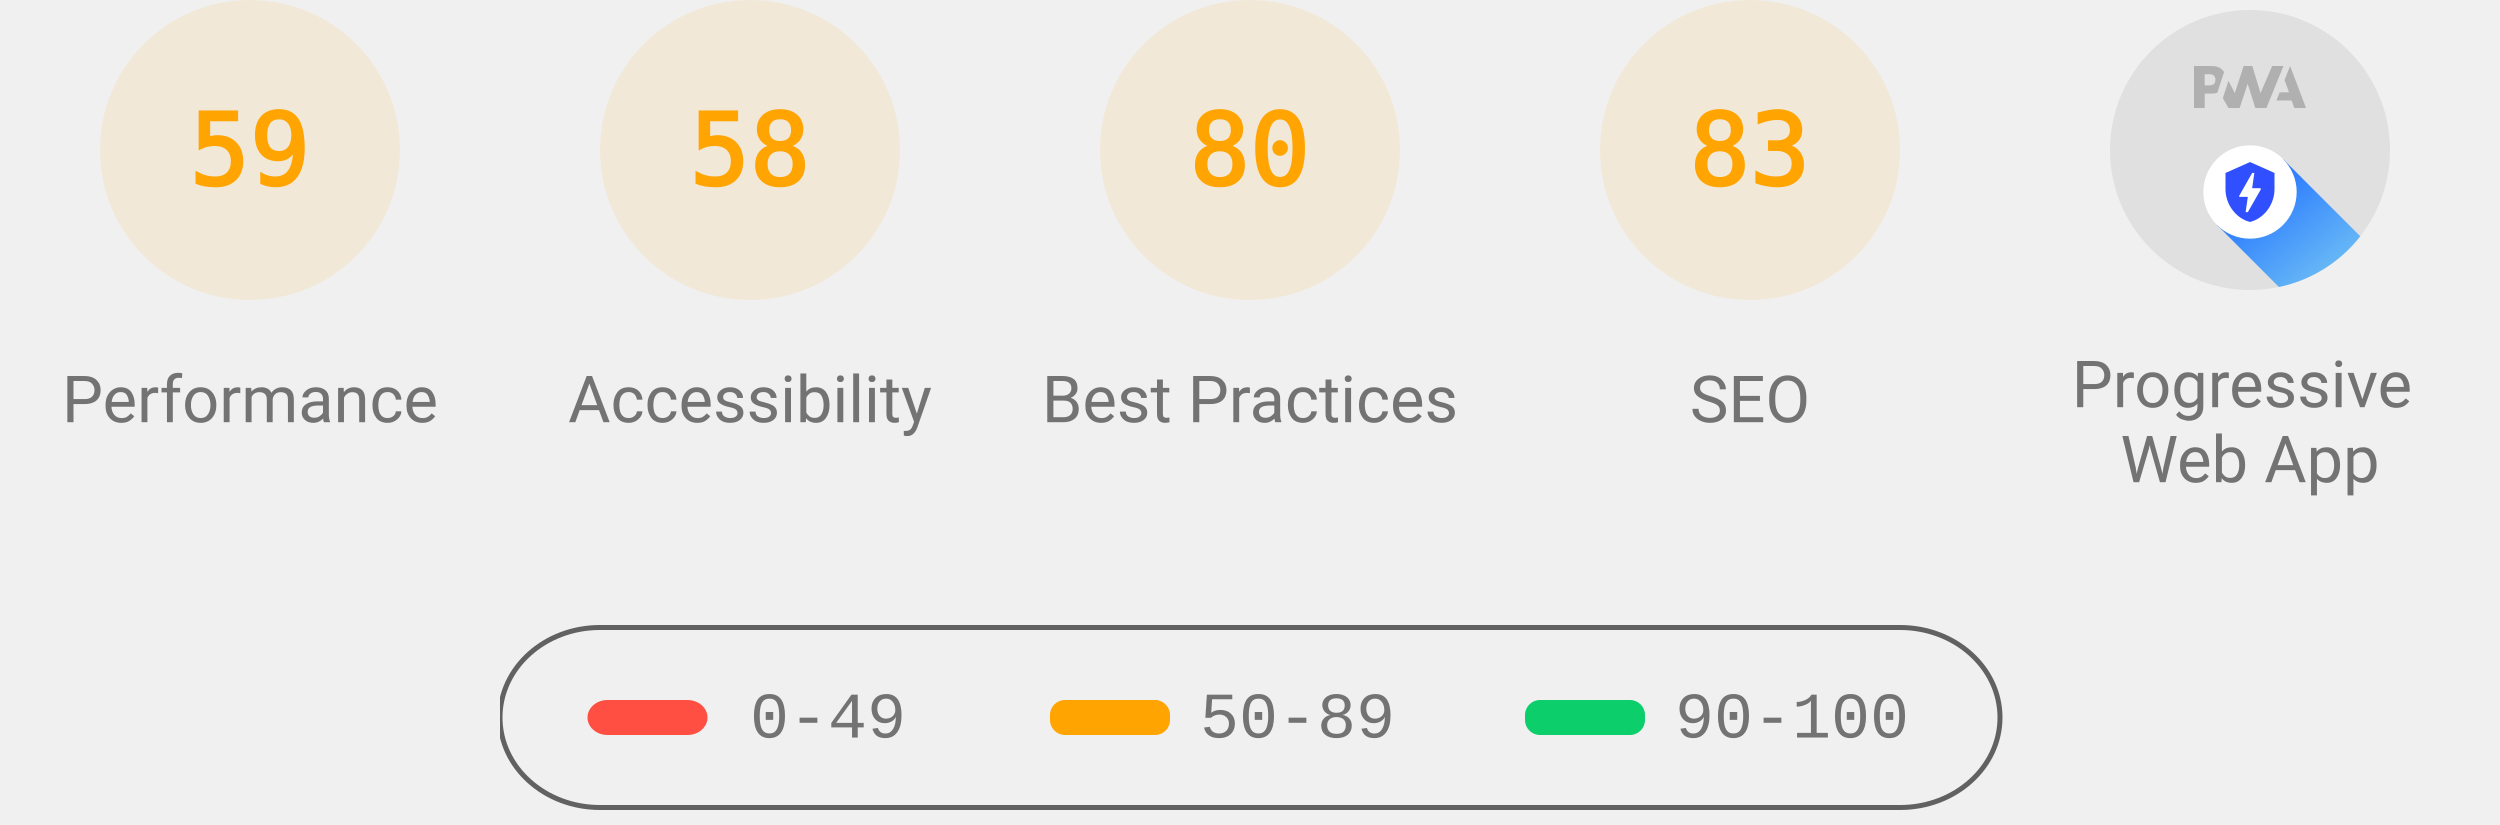
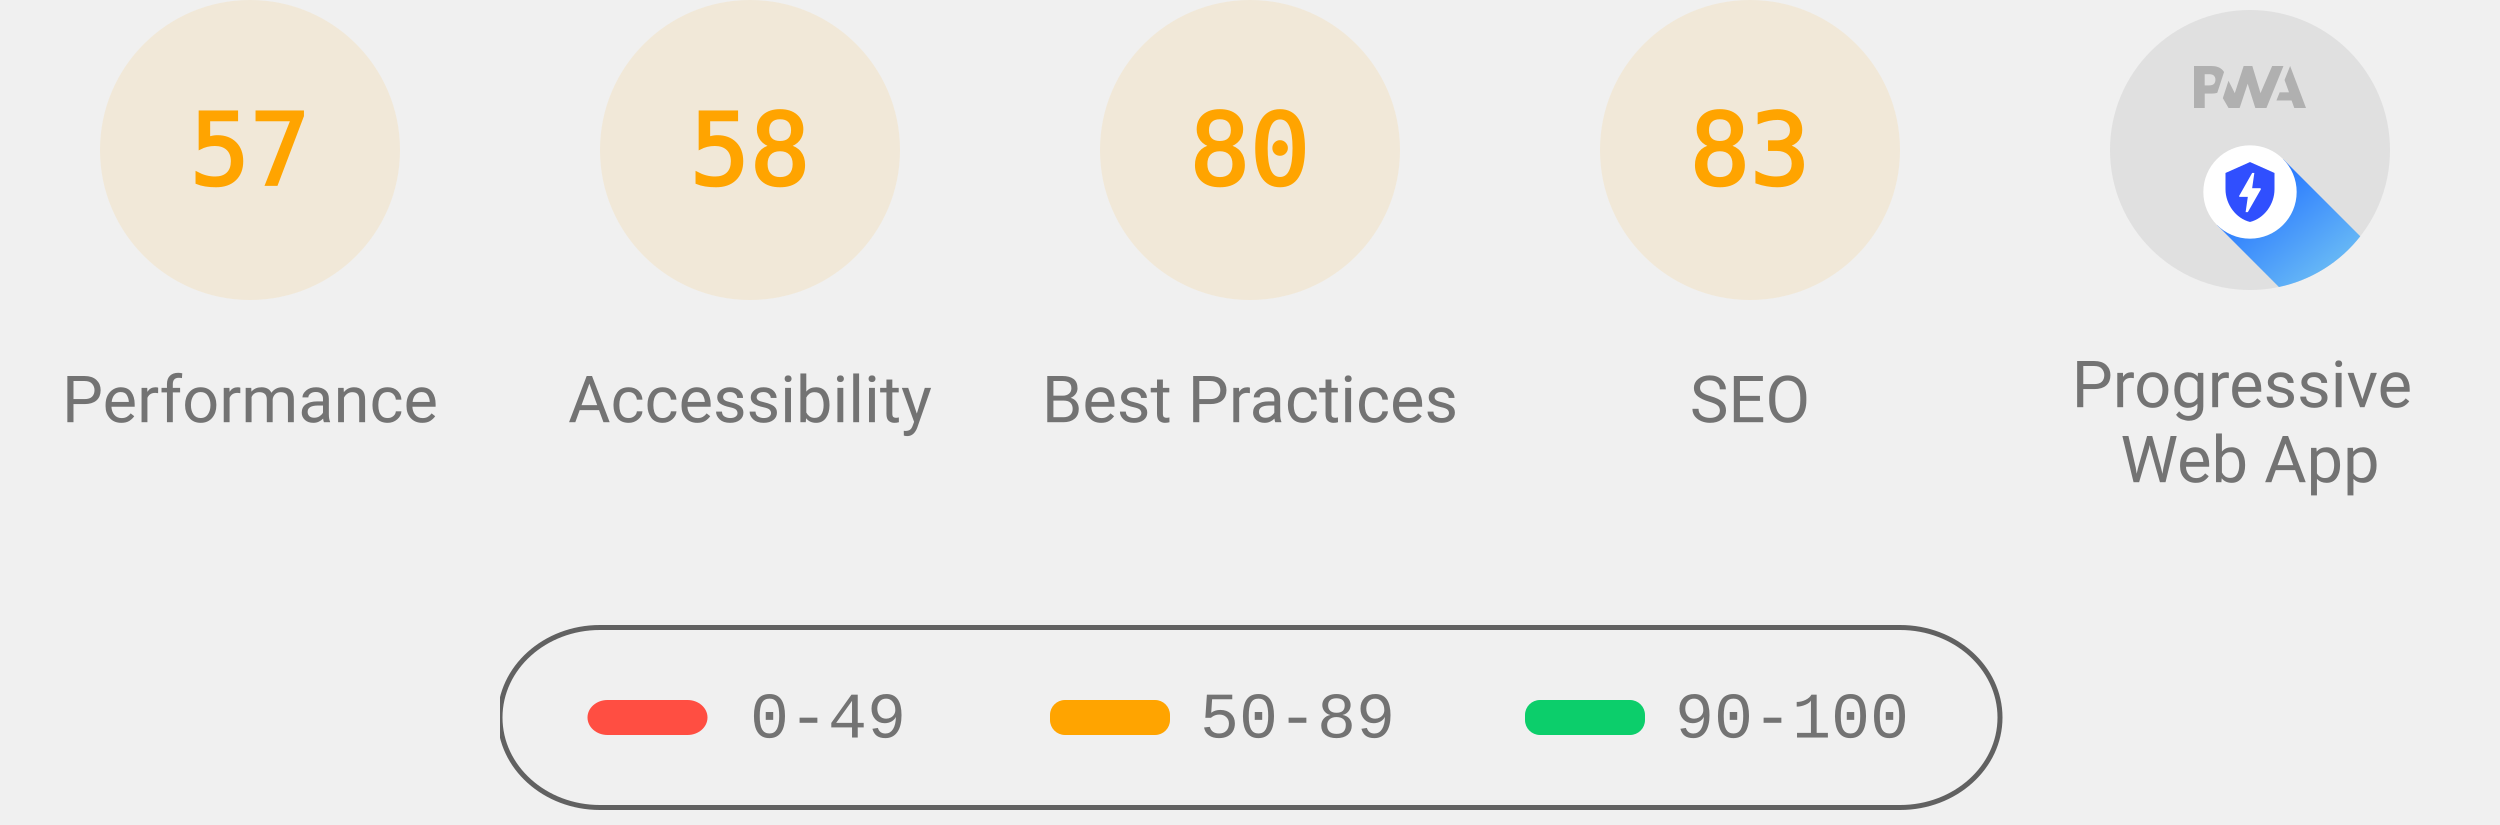
<svg xmlns="http://www.w3.org/2000/svg" class="theme--agnostic" fill="none" width="1000" height="330">
  <style>
			.gauge-base {
				opacity: 0.1
			}

			.gauge-arc {
				fill: none;
				animation-delay: 250ms;
				stroke-linecap: round;
				transform: rotate(-90deg);
				transform-origin: 100px 60px;
				animation: load-gauge 1s ease forwards
			}

			.guage-text {
				font-size: 40px;
				font-family: monospace;
				text-align: center
			}

			.guage-red {
				color: #ff4e42;
				fill: #ff4e42;
				stroke: #ff4e42
			}
			.guage-orange {
				color: #ffa400;
				fill: #ffa400;
				stroke: #ffa400
			}
			.guage-green {
				color: #0cce6b;
				fill: #0cce6b;
				stroke: #0cce6b
			}
			.theme--agnostic .guage-undefined {
				color: #5c5c5c;
				fill: #5c5c5c;
				stroke: #5c5c5c
			}
			.theme--light .guage-undefined {
				color: #1e1e1e;
				fill: #1e1e1e;
				stroke: #1e1e1e
			}
			.theme--dark .guage-undefined {
				color: #f5f5f5;
				fill: #f5f5f5;
				stroke: #f5f5f5
			}

			.guage-title {
				stroke: none;
				font-size: 26px;
				line-height: 26px;
				font-family: Roboto, Halvetica, Arial, sans-serif
			}
			.metric.guage-title {
				font-family: 'Courier New', Courier, monospace
			}
			.theme--agnostic .guage-title {
				color: #737373;
				fill: #737373
			}
			.theme--light .guage-title {
				color: #212121;
				fill: #212121
			}
			.theme--dark .guage-title {
				color: #f5f5f5;
				fill: #f5f5f5
			}

			@keyframes load-gauge {
				from {
					stroke-dasharray: 0 352.858
				}
			}
			.lh-gauge--pwa__disc {
				fill: #e0e0e0
			}
			.lh-gauge--pwa__logo {
				position: relative;
				fill: #b0b0b0
			}
			.lh-gauge--pwa__invisible {
				display: none
			}
			.lh-gauge--pwa__visible {
				display: inline
			}
			.guage-invisible {
				display: none
			}
			.lh-gauge--pwa__logo--primary-color {
				fill: #304ffe
			}
			.theme--agnostic .lh-gauge--pwa__logo--secondary-color {
				fill: #787878
			}
			.theme--light .lh-gauge--pwa__logo--secondary-color {
				fill: #3d3d3d
			}
			.theme--dark .lh-gauge--pwa__logo--secondary-color {
				fill: #d8b6b6
			}
			.theme--light #svg_2 {
				stroke: #00000022
			}
			.theme--agnostic #svg_2 {
				stroke: #616161
			}
			.theme--light #svg_2 {
				stroke: #00000022
			}
			.theme--dark #svg_2 {
				stroke: #f5f5f566
			}
		</style>
  <svg class="guage-div guage-perf guage-orange" viewBox="0 0 200 200" width="200" height="200" x="0" y="0">
    <circle class="gauge-base" r="56" cx="100" cy="60" stroke-width="8" />
-     <circle class="gauge-arc guage-arc-1" r="56" cx="100" cy="60" stroke-width="8" style="stroke-dasharray: 207.596, 351.858;" />
-     <text class="guage-text" x="100px" y="60px" alignment-baseline="central" dominant-baseline="central" text-anchor="middle">59</text>
+     <circle class="gauge-arc guage-arc-1" r="56" cx="100" cy="60" stroke-width="8" style="stroke-dasharray: 200.559, 351.858;" />
+     <text class="guage-text" x="100px" y="60px" alignment-baseline="central" dominant-baseline="central" text-anchor="middle">57</text>
    <text class="guage-title" x="100px" y="160px" alignment-baseline="central" dominant-baseline="central" text-anchor="middle">Performance</text>
  </svg>
  <svg class="guage-div guage-acc guage-orange" viewBox="0 0 200 200" width="200" height="200" x="200" y="0">
    <circle class="gauge-base" r="56" cx="100" cy="60" stroke-width="8" />
    <circle class="gauge-arc guage-arc-2" r="56" cx="100" cy="60" stroke-width="8" style="stroke-dasharray: 204.078, 351.858;" />
    <text class="guage-text" x="100px" y="60px" alignment-baseline="central" dominant-baseline="central" text-anchor="middle">58</text>
    <text class="guage-title" x="100px" y="160px" alignment-baseline="central" dominant-baseline="central" text-anchor="middle">Accessibility</text>
  </svg>
  <svg class="guage-div guage-best guage-orange" viewBox="0 0 200 200" width="200" height="200" x="400" y="0">
    <circle class="gauge-base" r="56" cx="100" cy="60" stroke-width="8" />
    <circle class="gauge-arc guage-arc-3" r="56" cx="100" cy="60" stroke-width="8" style="stroke-dasharray: 281.486, 351.858;" />
    <text class="guage-text" x="100px" y="60px" alignment-baseline="central" dominant-baseline="central" text-anchor="middle">80</text>
    <text class="guage-title" x="100px" y="160px" alignment-baseline="central" dominant-baseline="central" text-anchor="middle">Best Practices</text>
  </svg>
  <svg class="guage-div guage-seo guage-orange" viewBox="0 0 200 200" width="200" height="200" x="600" y="0">
    <circle class="gauge-base" r="56" cx="100" cy="60" stroke-width="8" />
    <circle class="gauge-arc guage-arc-4" r="56" cx="100" cy="60" stroke-width="8" style="stroke-dasharray: 292.042, 351.858;" />
    <text class="guage-text" x="100px" y="60px" alignment-baseline="central" dominant-baseline="central" text-anchor="middle">83</text>
    <text class="guage-title" x="100px" y="160px" alignment-baseline="central" dominant-baseline="central" text-anchor="middle">SEO</text>
  </svg>
  <svg class="guage-div guage-pwa " viewBox="0 0 200 200" width="200" height="200" x="800" y="0">
    <svg viewBox="0 0 60 60" width="112" height="112" x="44" y="4">
      <defs>
        <linearGradient id="lh-gauge--pwa__check-circle__gradient-0" x1="50%" y1="0%" x2="50%" y2="100%">
          <stop stop-color="#00C852" offset="0%" />
          <stop stop-color="#009688" offset="100%" />
        </linearGradient>
        <linearGradient id="lh-gauge--pwa__installable__shadow-gradient-0" x1="76.056%" x2="24.111%" y1="82.995%" y2="24.735%">
          <stop stop-color="#A5D6A7" offset="0%" />
          <stop stop-color="#80CBC4" offset="100%" />
        </linearGradient>
        <linearGradient id="lh-gauge--pwa__fast-reliable__shadow-gradient-0" x1="76.056%" y1="82.995%" x2="25.678%" y2="26.493%">
          <stop stop-color="#64B5F6" offset="0%" />
          <stop stop-color="#2979FF" offset="100%" />
        </linearGradient>
        <g id="lh-gauge--pwa__fast-reliable-badge-0">
          <circle fill="#FFFFFF" cx="10" cy="10" r="10" />
          <path fill="#304FFE" d="M10 3.58l5.25 2.34v3.5c0 3.23-2.24 6.26-5.25 7-3.01-.74-5.25-3.77-5.25-7v-3.5L10 3.58zm-.47 10.74l2.76-4.83.03-.07c.04-.08 0-.24-.22-.24h-1.64l.47-3.26h-.47l-2.7 4.77c-.02.01.05-.1-.04.05-.09.16-.1.31.18.31h1.63l-.47 3.27h.47z" />
        </g>
        <g id="lh-gauge--pwa__installable-badge-0">
          <circle fill="#FFFFFF" cx="10" cy="10" r="10" />
          <path fill="#009688" d="M10 4.167A5.835 5.835 0 0 0 4.167 10 5.835 5.835 0 0 0 10 15.833 5.835 5.835 0 0 0 15.833 10 5.835 5.835 0 0 0 10 4.167zm2.917 6.416h-2.334v2.334H9.417v-2.334H7.083V9.417h2.334V7.083h1.166v2.334h2.334v1.166z" />
        </g>
      </defs>
      <g stroke="none" fill-rule="nonzero">
        <circle class="lh-gauge--pwa__disc" cx="30" cy="30" r="30" />
        <g class="lh-gauge--pwa__logo">
          <path d="M35.66 19.39l.7-1.75h2L37.4 15 38.6 12l3.4 9h-2.51l-.58-1.61z" />
          <path d="M33.52 21l3.65-9h-2.42l-2.5 5.82L30.5 12h-1.86l-1.9 5.82-1.35-2.65-1.21 3.72L25.4 21h2.38l1.72-5.2 1.64 5.2z" />
          <path fill-rule="nonzero" d="M20.3 17.91h1.48c.45 0 .85-.05 1.2-.15l.39-1.18 1.07-3.3a2.64 2.64 0 0 0-.28-.37c-.55-.6-1.36-.91-2.42-.91H18v9h2.3V17.9zm1.96-3.84c.22.22.33.5.33.87 0 .36-.1.65-.29.87-.2.23-.59.35-1.15.35h-.86v-2.41h.87c.52 0 .89.1 1.1.32z" />
        </g>
        <rect class="lh-gauge--pwa__component lh-gauge--pwa__na-line lh-gauge--pwa__invisible" fill="#FFFFFF" x="20" y="32" width="20" height="4" rx="2" />
        <g class="lh-gauge--pwa__component lh-gauge--pwa__fast-reliable-badge lh-gauge--pwa__visible" transform="translate(20, 29)">
          <path fill="url(#lh-gauge--pwa__fast-reliable__shadow-gradient-0)" d="M33.63 19.49A30 30 0 0 1 16.2 30.36L3 17.14 17.14 3l16.49 16.49z" />
          <use href="#lh-gauge--pwa__fast-reliable-badge-0" />
        </g>
        <g class="lh-gauge--pwa__component lh-gauge--pwa__installable-badge lh-gauge--pwa__invisible" transform="translate(20, 29)">
          <path fill="url(#lh-gauge--pwa__installable__shadow-gradient-0)" d="M33.629 19.487c-4.272 5.453-10.391 9.39-17.415 10.869L3 17.142 17.142 3 33.63 19.487z" />
          <use href="#lh-gauge--pwa__installable-badge-0" />
        </g>
        <g class="lh-gauge--pwa__component lh-gauge--pwa__fast-reliable-installable-badges lh-gauge--pwa__invisible">
          <g transform="translate(8, 29)">
            <path fill="url(#lh-gauge--pwa__fast-reliable__shadow-gradient-0)" d="M16.321 30.463L3 17.143 17.142 3l22.365 22.365A29.864 29.864 0 0 1 22 31c-1.942 0-3.84-.184-5.679-.537z" />
            <use href="#lh-gauge--pwa__fast-reliable-badge-0" />
          </g>
          <g transform="translate(32, 29)">
            <path fill="url(#lh-gauge--pwa__installable__shadow-gradient-0)" d="M25.982 11.84a30.107 30.107 0 0 1-13.08 15.203L3 17.143 17.142 3l8.84 8.84z" />
            <use href="#lh-gauge--pwa__installable-badge-0" />
          </g>
        </g>
        <g class="lh-gauge--pwa__component lh-gauge--pwa__check-circle lh-gauge--pwa__invisible" transform="translate(18, 28)">
          <circle fill="#FFFFFF" cx="12" cy="12" r="12" />
          <path fill="url(#lh-gauge--pwa__check-circle__gradient-0)" d="M12 2a10 10 0 1 0 0 20 10 10 0 0 0 0-20zm-2 15l-5-5 1.41-1.41L10 14.17l7.59-7.59L19 8l-9 9z" />
        </g>
      </g>
    </svg>
    <text class="guage-title" y="160px" alignment-baseline="central" dominant-baseline="central" text-anchor="middle">
      <tspan x="100px" dy="-6px">Progressive</tspan>
      <tspan x="100px" dy="30px">Web App</tspan>
    </text>
  </svg>
  <svg width="604" height="76" x="200" y="250">
    <g>
      <rect fill="none" id="canvas_background" height="80" width="604" y="-1" x="-1" />
      <g display="none" overflow="visible" y="0" x="0" height="100%" width="100%" id="canvasGrid">
        <rect fill="url(#gridpattern)" stroke-width="0" y="0" x="0" height="100%" width="100%" />
      </g>
    </g>
    <g>
      <rect fill-opacity="0" stroke-width="2" rx="40" id="svg_2" height="72" width="600" y="1" x="0" fill="#000000" />
      <rect stroke="#000" rx="8" id="svg_3" height="14" width="48" y="30" x="35" stroke-opacity="null" stroke-width="0" fill="#ff4e42" />
      <rect stroke="#000" rx="6" id="svg_4" height="14" width="48" y="30" x="220" stroke-opacity="null" stroke-width="0" fill="#ffa400" />
      <rect stroke="#000" rx="6" id="svg_5" height="14" width="48" y="30" x="410" stroke-opacity="null" stroke-width="0" fill="#0cce6b" />
      <text class="metric guage-title" xml:space="preserve" text-anchor="start" font-size="26" id="svg_6" y="45" x="100" stroke-opacity="null" stroke-width="0" stroke="#000">0-49</text>
      <text class="metric guage-title" xml:space="preserve" text-anchor="start" font-size="26" id="svg_7" y="45" x="280" stroke-opacity="null" stroke-width="0" stroke="#000">50-89</text>
      <text class="metric guage-title" xml:space="preserve" text-anchor="start" font-size="26" id="svg_8" y="45" x="470" stroke-opacity="null" stroke-width="0" stroke="#000">90-100</text>
    </g>
  </svg>
</svg>
